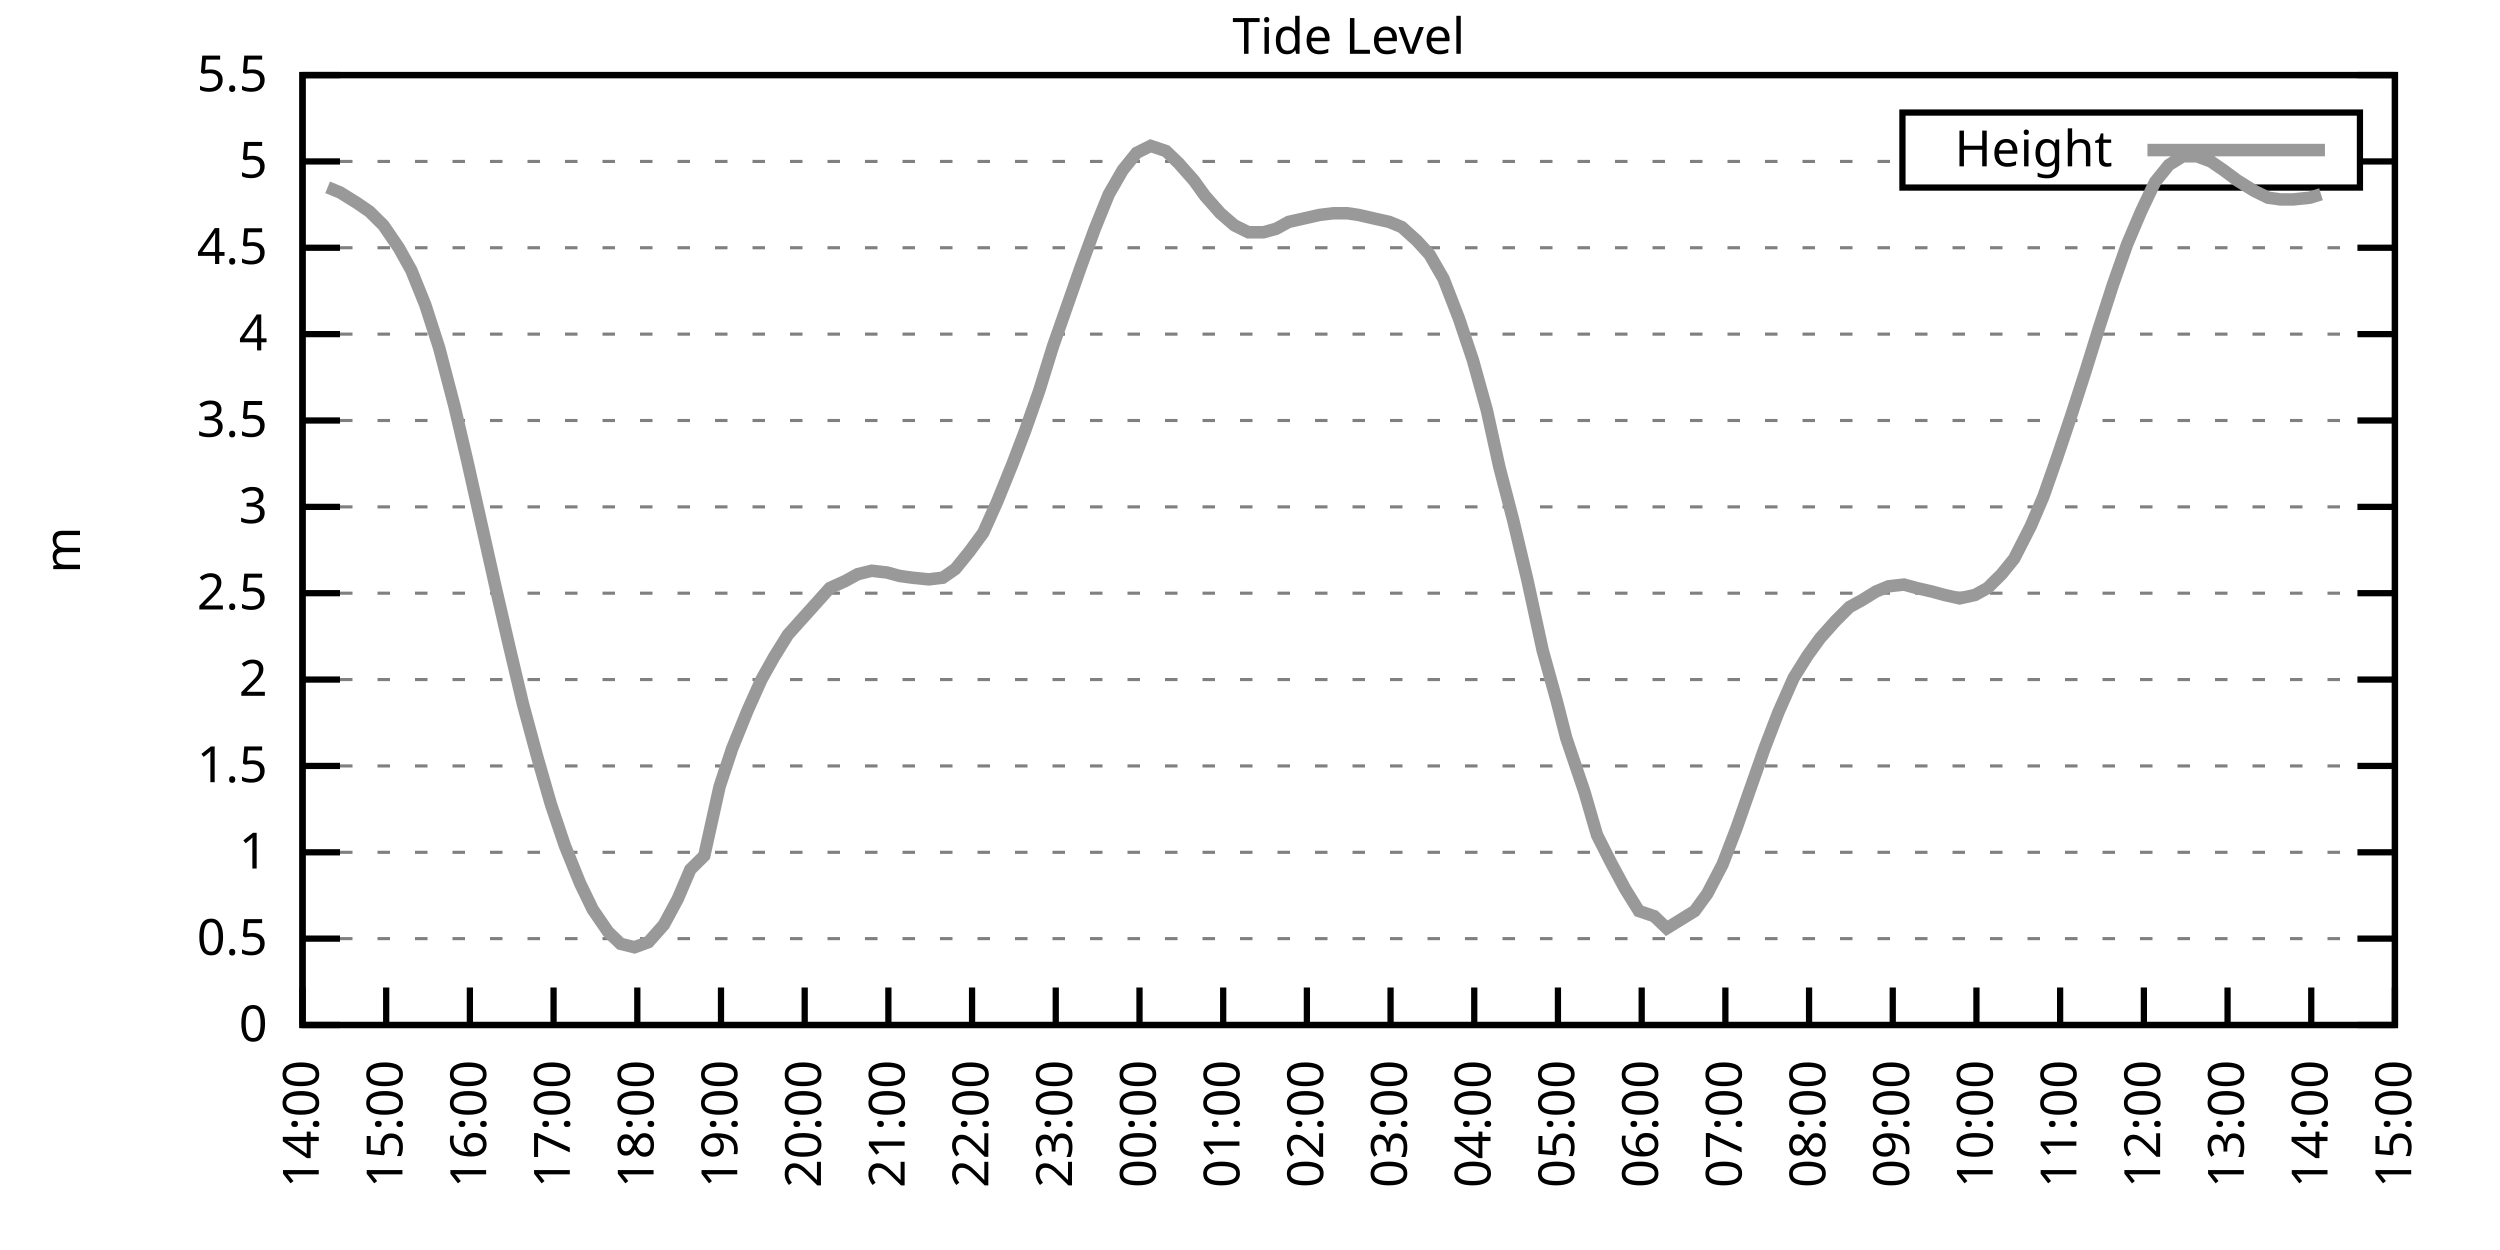
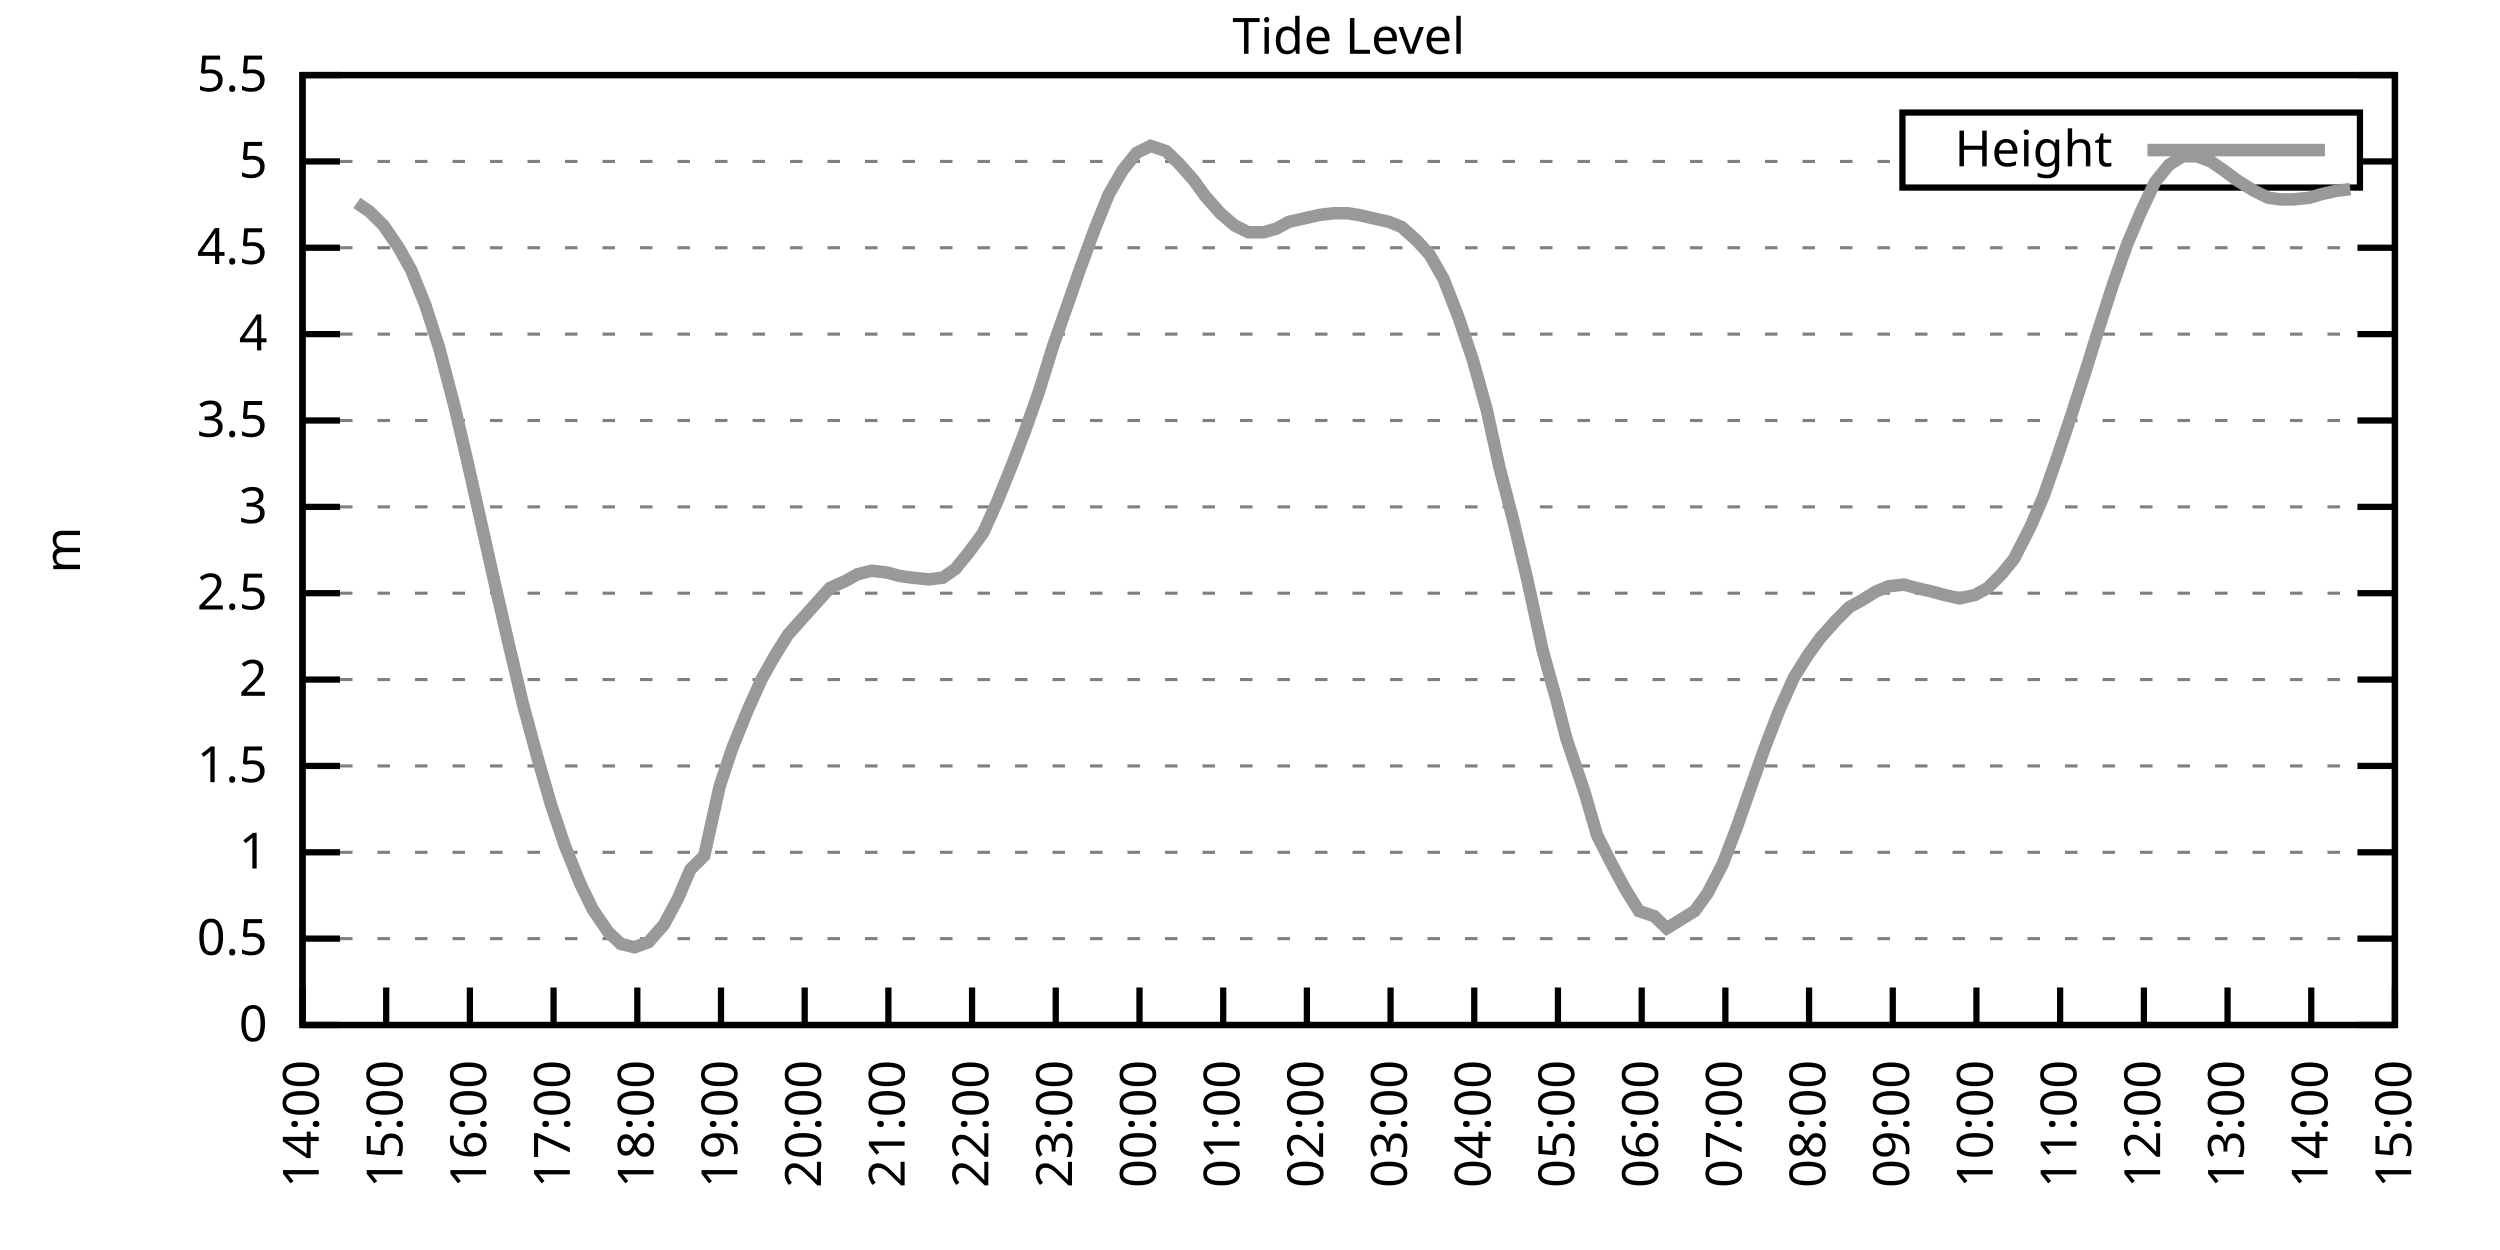
<svg xmlns="http://www.w3.org/2000/svg" xmlns:xlink="http://www.w3.org/1999/xlink" width="400" height="200" viewBox="0 0 400 200">
  <g id="gnuplot_canvas">
    <rect x="0" y="0" width="400" height="200" fill="none" />
    <defs>
      <circle id="gpDot" r="0.5" stroke-width="0.5" stroke="currentColor" />
      <path id="gpPt0" stroke-width="0.333" stroke="currentColor" d="M-1,0 h2 M0,-1 v2" />
      <path id="gpPt1" stroke-width="0.333" stroke="currentColor" d="M-1,-1 L1,1 M1,-1 L-1,1" />
      <path id="gpPt2" stroke-width="0.333" stroke="currentColor" d="M-1,0 L1,0 M0,-1 L0,1 M-1,-1 L1,1 M-1,1 L1,-1" />
      <rect id="gpPt3" stroke-width="0.333" stroke="currentColor" x="-1" y="-1" width="2" height="2" />
      <rect id="gpPt4" stroke-width="0.333" stroke="currentColor" fill="currentColor" x="-1" y="-1" width="2" height="2" />
      <circle id="gpPt5" stroke-width="0.333" stroke="currentColor" cx="0" cy="0" r="1" />
      <use xlink:href="#gpPt5" id="gpPt6" fill="currentColor" stroke="none" />
      <path id="gpPt7" stroke-width="0.333" stroke="currentColor" d="M0,-1.33 L-1.33,0.67 L1.33,0.67 z" />
      <use xlink:href="#gpPt7" id="gpPt8" fill="currentColor" stroke="none" />
      <use xlink:href="#gpPt7" id="gpPt9" stroke="currentColor" transform="rotate(180)" />
      <use xlink:href="#gpPt9" id="gpPt10" fill="currentColor" stroke="none" />
      <use xlink:href="#gpPt3" id="gpPt11" stroke="currentColor" transform="rotate(45)" />
      <use xlink:href="#gpPt11" id="gpPt12" fill="currentColor" stroke="none" />
      <path id="gpPt13" stroke-width="0.333" stroke="currentColor" d="M0,1.330 L1.265,0.411 L0.782,-1.067 L-0.782,-1.076 L-1.265,0.411 z" />
      <use xlink:href="#gpPt13" id="gpPt14" fill="currentColor" stroke="none" />
      <filter id="textbox" filterUnits="objectBoundingBox" x="0" y="0" height="1" width="1">
        <feFlood flood-color="white" flood-opacity="1" result="bgnd" />
        <feComposite in="SourceGraphic" in2="bgnd" operator="atop" />
      </filter>
      <filter id="greybox" filterUnits="objectBoundingBox" x="0" y="0" height="1" width="1">
        <feFlood flood-color="lightgrey" flood-opacity="1" result="grey" />
        <feComposite in="SourceGraphic" in2="grey" operator="atop" />
      </filter>
    </defs>
    <g fill="none" color="white" stroke="currentColor" stroke-width="1.00" stroke-linecap="butt" stroke-linejoin="miter">
</g>
    <g fill="none" color="black" stroke="currentColor" stroke-width="1.00" stroke-linecap="butt" stroke-linejoin="miter">
      <g stroke="none" shape-rendering="crispEdges">
        <polygon fill="rgb(255, 255, 255)" points="48.40,164.00 383.18,164.00 383.18,12.02 48.40,12.02 " />
      </g>
    </g>
    <g fill="none" color="black" stroke="currentColor" stroke-width="1.00" stroke-linecap="butt" stroke-linejoin="miter">
</g>
    <g fill="none" color="black" stroke="black" stroke-width="0.50" stroke-linecap="butt" stroke-linejoin="miter">
</g>
    <g fill="none" color="gray" stroke="currentColor" stroke-width="0.50" stroke-linecap="butt" stroke-linejoin="miter">
      <path stroke="gray" stroke-dasharray="2,4" class="gridline" d="M48.40,164.00 L383.19,164.00  " />
    </g>
    <g fill="none" color="gray" stroke="gray" stroke-width="1.00" stroke-linecap="butt" stroke-linejoin="miter">
</g>
    <g fill="none" color="black" stroke="currentColor" stroke-width="1.00" stroke-linecap="butt" stroke-linejoin="miter">
      <path stroke="black" d="M48.40,164.00 L54.40,164.00 M383.19,164.00 L377.19,164.00  " />
      <g transform="translate(42.80,166.60)" stroke="none" fill="black" font-family="Sans" font-size="8.00" text-anchor="end">
        <text>
          <tspan font-family="Sans"> 0</tspan>
        </text>
      </g>
    </g>
    <g fill="none" color="black" stroke="currentColor" stroke-width="1.00" stroke-linecap="butt" stroke-linejoin="miter">
</g>
    <g fill="none" color="black" stroke="black" stroke-width="0.50" stroke-linecap="butt" stroke-linejoin="miter">
</g>
    <g fill="none" color="gray" stroke="currentColor" stroke-width="0.50" stroke-linecap="butt" stroke-linejoin="miter">
      <path stroke="gray" stroke-dasharray="2,4" class="gridline" d="M48.40,150.18 L383.19,150.18  " />
    </g>
    <g fill="none" color="gray" stroke="gray" stroke-width="1.00" stroke-linecap="butt" stroke-linejoin="miter">
</g>
    <g fill="none" color="black" stroke="currentColor" stroke-width="1.00" stroke-linecap="butt" stroke-linejoin="miter">
      <path stroke="black" d="M48.40,150.18 L54.40,150.18 M383.19,150.18 L377.19,150.18  " />
      <g transform="translate(42.80,152.78)" stroke="none" fill="black" font-family="Sans" font-size="8.00" text-anchor="end">
        <text>
          <tspan font-family="Sans"> 0.5</tspan>
        </text>
      </g>
    </g>
    <g fill="none" color="black" stroke="currentColor" stroke-width="1.00" stroke-linecap="butt" stroke-linejoin="miter">
</g>
    <g fill="none" color="black" stroke="black" stroke-width="0.50" stroke-linecap="butt" stroke-linejoin="miter">
</g>
    <g fill="none" color="gray" stroke="currentColor" stroke-width="0.50" stroke-linecap="butt" stroke-linejoin="miter">
      <path stroke="gray" stroke-dasharray="2,4" class="gridline" d="M48.40,136.37 L383.19,136.37  " />
    </g>
    <g fill="none" color="gray" stroke="gray" stroke-width="1.00" stroke-linecap="butt" stroke-linejoin="miter">
</g>
    <g fill="none" color="black" stroke="currentColor" stroke-width="1.00" stroke-linecap="butt" stroke-linejoin="miter">
      <path stroke="black" d="M48.40,136.37 L54.40,136.37 M383.19,136.37 L377.19,136.37  " />
      <g transform="translate(42.80,138.97)" stroke="none" fill="black" font-family="Sans" font-size="8.00" text-anchor="end">
        <text>
          <tspan font-family="Sans"> 1</tspan>
        </text>
      </g>
    </g>
    <g fill="none" color="black" stroke="currentColor" stroke-width="1.00" stroke-linecap="butt" stroke-linejoin="miter">
</g>
    <g fill="none" color="black" stroke="black" stroke-width="0.50" stroke-linecap="butt" stroke-linejoin="miter">
</g>
    <g fill="none" color="gray" stroke="currentColor" stroke-width="0.50" stroke-linecap="butt" stroke-linejoin="miter">
      <path stroke="gray" stroke-dasharray="2,4" class="gridline" d="M48.40,122.55 L383.19,122.55  " />
    </g>
    <g fill="none" color="gray" stroke="gray" stroke-width="1.00" stroke-linecap="butt" stroke-linejoin="miter">
</g>
    <g fill="none" color="black" stroke="currentColor" stroke-width="1.00" stroke-linecap="butt" stroke-linejoin="miter">
      <path stroke="black" d="M48.40,122.55 L54.40,122.55 M383.19,122.55 L377.19,122.55  " />
      <g transform="translate(42.80,125.15)" stroke="none" fill="black" font-family="Sans" font-size="8.00" text-anchor="end">
        <text>
          <tspan font-family="Sans"> 1.5</tspan>
        </text>
      </g>
    </g>
    <g fill="none" color="black" stroke="currentColor" stroke-width="1.00" stroke-linecap="butt" stroke-linejoin="miter">
</g>
    <g fill="none" color="black" stroke="black" stroke-width="0.50" stroke-linecap="butt" stroke-linejoin="miter">
</g>
    <g fill="none" color="gray" stroke="currentColor" stroke-width="0.50" stroke-linecap="butt" stroke-linejoin="miter">
      <path stroke="gray" stroke-dasharray="2,4" class="gridline" d="M48.40,108.73 L383.19,108.73  " />
    </g>
    <g fill="none" color="gray" stroke="gray" stroke-width="1.00" stroke-linecap="butt" stroke-linejoin="miter">
</g>
    <g fill="none" color="black" stroke="currentColor" stroke-width="1.00" stroke-linecap="butt" stroke-linejoin="miter">
      <path stroke="black" d="M48.40,108.73 L54.40,108.73 M383.19,108.73 L377.19,108.73  " />
      <g transform="translate(42.80,111.33)" stroke="none" fill="black" font-family="Sans" font-size="8.00" text-anchor="end">
        <text>
          <tspan font-family="Sans"> 2</tspan>
        </text>
      </g>
    </g>
    <g fill="none" color="black" stroke="currentColor" stroke-width="1.00" stroke-linecap="butt" stroke-linejoin="miter">
</g>
    <g fill="none" color="black" stroke="black" stroke-width="0.50" stroke-linecap="butt" stroke-linejoin="miter">
</g>
    <g fill="none" color="gray" stroke="currentColor" stroke-width="0.50" stroke-linecap="butt" stroke-linejoin="miter">
      <path stroke="gray" stroke-dasharray="2,4" class="gridline" d="M48.40,94.91 L383.19,94.91  " />
    </g>
    <g fill="none" color="gray" stroke="gray" stroke-width="1.00" stroke-linecap="butt" stroke-linejoin="miter">
</g>
    <g fill="none" color="black" stroke="currentColor" stroke-width="1.00" stroke-linecap="butt" stroke-linejoin="miter">
      <path stroke="black" d="M48.40,94.91 L54.40,94.91 M383.19,94.91 L377.19,94.91  " />
      <g transform="translate(42.80,97.51)" stroke="none" fill="black" font-family="Sans" font-size="8.00" text-anchor="end">
        <text>
          <tspan font-family="Sans"> 2.5</tspan>
        </text>
      </g>
    </g>
    <g fill="none" color="black" stroke="currentColor" stroke-width="1.00" stroke-linecap="butt" stroke-linejoin="miter">
</g>
    <g fill="none" color="black" stroke="black" stroke-width="0.50" stroke-linecap="butt" stroke-linejoin="miter">
</g>
    <g fill="none" color="gray" stroke="currentColor" stroke-width="0.50" stroke-linecap="butt" stroke-linejoin="miter">
      <path stroke="gray" stroke-dasharray="2,4" class="gridline" d="M48.40,81.10 L383.19,81.10  " />
    </g>
    <g fill="none" color="gray" stroke="gray" stroke-width="1.00" stroke-linecap="butt" stroke-linejoin="miter">
</g>
    <g fill="none" color="black" stroke="currentColor" stroke-width="1.00" stroke-linecap="butt" stroke-linejoin="miter">
      <path stroke="black" d="M48.40,81.10 L54.40,81.10 M383.19,81.10 L377.19,81.10  " />
      <g transform="translate(42.80,83.70)" stroke="none" fill="black" font-family="Sans" font-size="8.00" text-anchor="end">
        <text>
          <tspan font-family="Sans"> 3</tspan>
        </text>
      </g>
    </g>
    <g fill="none" color="black" stroke="currentColor" stroke-width="1.00" stroke-linecap="butt" stroke-linejoin="miter">
</g>
    <g fill="none" color="black" stroke="black" stroke-width="0.50" stroke-linecap="butt" stroke-linejoin="miter">
</g>
    <g fill="none" color="gray" stroke="currentColor" stroke-width="0.50" stroke-linecap="butt" stroke-linejoin="miter">
      <path stroke="gray" stroke-dasharray="2,4" class="gridline" d="M48.40,67.28 L383.19,67.28  " />
    </g>
    <g fill="none" color="gray" stroke="gray" stroke-width="1.00" stroke-linecap="butt" stroke-linejoin="miter">
</g>
    <g fill="none" color="black" stroke="currentColor" stroke-width="1.00" stroke-linecap="butt" stroke-linejoin="miter">
      <path stroke="black" d="M48.40,67.28 L54.40,67.28 M383.19,67.28 L377.19,67.28  " />
      <g transform="translate(42.80,69.88)" stroke="none" fill="black" font-family="Sans" font-size="8.00" text-anchor="end">
        <text>
          <tspan font-family="Sans"> 3.5</tspan>
        </text>
      </g>
    </g>
    <g fill="none" color="black" stroke="currentColor" stroke-width="1.00" stroke-linecap="butt" stroke-linejoin="miter">
</g>
    <g fill="none" color="black" stroke="black" stroke-width="0.50" stroke-linecap="butt" stroke-linejoin="miter">
</g>
    <g fill="none" color="gray" stroke="currentColor" stroke-width="0.50" stroke-linecap="butt" stroke-linejoin="miter">
      <path stroke="gray" stroke-dasharray="2,4" class="gridline" d="M48.40,53.46 L383.19,53.46  " />
    </g>
    <g fill="none" color="gray" stroke="gray" stroke-width="1.00" stroke-linecap="butt" stroke-linejoin="miter">
</g>
    <g fill="none" color="black" stroke="currentColor" stroke-width="1.00" stroke-linecap="butt" stroke-linejoin="miter">
      <path stroke="black" d="M48.40,53.46 L54.40,53.46 M383.19,53.46 L377.19,53.46  " />
      <g transform="translate(42.80,56.06)" stroke="none" fill="black" font-family="Sans" font-size="8.00" text-anchor="end">
        <text>
          <tspan font-family="Sans"> 4</tspan>
        </text>
      </g>
    </g>
    <g fill="none" color="black" stroke="currentColor" stroke-width="1.00" stroke-linecap="butt" stroke-linejoin="miter">
</g>
    <g fill="none" color="black" stroke="black" stroke-width="0.50" stroke-linecap="butt" stroke-linejoin="miter">
</g>
    <g fill="none" color="gray" stroke="currentColor" stroke-width="0.50" stroke-linecap="butt" stroke-linejoin="miter">
      <path stroke="gray" stroke-dasharray="2,4" class="gridline" d="M48.40,39.64 L383.19,39.64  " />
    </g>
    <g fill="none" color="gray" stroke="gray" stroke-width="1.00" stroke-linecap="butt" stroke-linejoin="miter">
</g>
    <g fill="none" color="black" stroke="currentColor" stroke-width="1.00" stroke-linecap="butt" stroke-linejoin="miter">
      <path stroke="black" d="M48.40,39.64 L54.40,39.64 M383.19,39.64 L377.19,39.64  " />
      <g transform="translate(42.80,42.24)" stroke="none" fill="black" font-family="Sans" font-size="8.00" text-anchor="end">
        <text>
          <tspan font-family="Sans"> 4.5</tspan>
        </text>
      </g>
    </g>
    <g fill="none" color="black" stroke="currentColor" stroke-width="1.00" stroke-linecap="butt" stroke-linejoin="miter">
</g>
    <g fill="none" color="black" stroke="black" stroke-width="0.50" stroke-linecap="butt" stroke-linejoin="miter">
</g>
    <g fill="none" color="gray" stroke="currentColor" stroke-width="0.50" stroke-linecap="butt" stroke-linejoin="miter">
      <path stroke="gray" stroke-dasharray="2,4" class="gridline" d="M48.40,25.83 L304.39,25.83 M377.59,25.83 L383.19,25.83  " />
    </g>
    <g fill="none" color="gray" stroke="gray" stroke-width="1.00" stroke-linecap="butt" stroke-linejoin="miter">
</g>
    <g fill="none" color="black" stroke="currentColor" stroke-width="1.00" stroke-linecap="butt" stroke-linejoin="miter">
      <path stroke="black" d="M48.40,25.83 L54.40,25.83 M383.19,25.83 L377.19,25.83  " />
      <g transform="translate(42.80,28.43)" stroke="none" fill="black" font-family="Sans" font-size="8.00" text-anchor="end">
        <text>
          <tspan font-family="Sans"> 5</tspan>
        </text>
      </g>
    </g>
    <g fill="none" color="black" stroke="currentColor" stroke-width="1.00" stroke-linecap="butt" stroke-linejoin="miter">
</g>
    <g fill="none" color="black" stroke="black" stroke-width="0.50" stroke-linecap="butt" stroke-linejoin="miter">
</g>
    <g fill="none" color="gray" stroke="currentColor" stroke-width="0.50" stroke-linecap="butt" stroke-linejoin="miter">
      <path stroke="gray" stroke-dasharray="2,4" class="gridline" d="M48.40,12.01 L383.19,12.01  " />
    </g>
    <g fill="none" color="gray" stroke="gray" stroke-width="1.00" stroke-linecap="butt" stroke-linejoin="miter">
</g>
    <g fill="none" color="black" stroke="currentColor" stroke-width="1.00" stroke-linecap="butt" stroke-linejoin="miter">
      <path stroke="black" d="M48.40,12.01 L54.40,12.01 M383.19,12.01 L377.19,12.01  " />
      <g transform="translate(42.80,14.61)" stroke="none" fill="black" font-family="Sans" font-size="8.00" text-anchor="end">
        <text>
          <tspan font-family="Sans"> 5.5</tspan>
        </text>
      </g>
    </g>
    <g fill="none" color="black" stroke="currentColor" stroke-width="1.00" stroke-linecap="butt" stroke-linejoin="miter">
      <path stroke="black" d="M48.40,164.00 L48.40,158.00  " />
      <g transform="translate(51.00,169.60) rotate(270.00)" stroke="none" fill="black" font-family="Sans" font-size="8.00" text-anchor="end">
        <text>
          <tspan font-family="Sans">14:00</tspan>
        </text>
      </g>
    </g>
    <g fill="none" color="black" stroke="currentColor" stroke-width="1.00" stroke-linecap="butt" stroke-linejoin="miter">
      <path stroke="black" d="M61.79,164.00 L61.79,158.00  " />
      <g transform="translate(64.39,169.60) rotate(270.00)" stroke="none" fill="black" font-family="Sans" font-size="8.00" text-anchor="end">
        <text>
          <tspan font-family="Sans">15:00</tspan>
        </text>
      </g>
    </g>
    <g fill="none" color="black" stroke="currentColor" stroke-width="1.00" stroke-linecap="butt" stroke-linejoin="miter">
      <path stroke="black" d="M75.18,164.00 L75.18,158.00  " />
      <g transform="translate(77.78,169.60) rotate(270.00)" stroke="none" fill="black" font-family="Sans" font-size="8.00" text-anchor="end">
        <text>
          <tspan font-family="Sans">16:00</tspan>
        </text>
      </g>
    </g>
    <g fill="none" color="black" stroke="currentColor" stroke-width="1.00" stroke-linecap="butt" stroke-linejoin="miter">
      <path stroke="black" d="M88.57,164.00 L88.57,158.00  " />
      <g transform="translate(91.17,169.60) rotate(270.00)" stroke="none" fill="black" font-family="Sans" font-size="8.00" text-anchor="end">
        <text>
          <tspan font-family="Sans">17:00</tspan>
        </text>
      </g>
    </g>
    <g fill="none" color="black" stroke="currentColor" stroke-width="1.00" stroke-linecap="butt" stroke-linejoin="miter">
      <path stroke="black" d="M101.97,164.00 L101.97,158.00  " />
      <g transform="translate(104.57,169.60) rotate(270.00)" stroke="none" fill="black" font-family="Sans" font-size="8.00" text-anchor="end">
        <text>
          <tspan font-family="Sans">18:00</tspan>
        </text>
      </g>
    </g>
    <g fill="none" color="black" stroke="currentColor" stroke-width="1.00" stroke-linecap="butt" stroke-linejoin="miter">
      <path stroke="black" d="M115.36,164.00 L115.36,158.00  " />
      <g transform="translate(117.96,169.60) rotate(270.00)" stroke="none" fill="black" font-family="Sans" font-size="8.00" text-anchor="end">
        <text>
          <tspan font-family="Sans">19:00</tspan>
        </text>
      </g>
    </g>
    <g fill="none" color="black" stroke="currentColor" stroke-width="1.00" stroke-linecap="butt" stroke-linejoin="miter">
      <path stroke="black" d="M128.75,164.00 L128.75,158.00  " />
      <g transform="translate(131.35,169.60) rotate(270.00)" stroke="none" fill="black" font-family="Sans" font-size="8.00" text-anchor="end">
        <text>
          <tspan font-family="Sans">20:00</tspan>
        </text>
      </g>
    </g>
    <g fill="none" color="black" stroke="currentColor" stroke-width="1.00" stroke-linecap="butt" stroke-linejoin="miter">
      <path stroke="black" d="M142.14,164.00 L142.14,158.00  " />
      <g transform="translate(144.74,169.60) rotate(270.00)" stroke="none" fill="black" font-family="Sans" font-size="8.00" text-anchor="end">
        <text>
          <tspan font-family="Sans">21:00</tspan>
        </text>
      </g>
    </g>
    <g fill="none" color="black" stroke="currentColor" stroke-width="1.00" stroke-linecap="butt" stroke-linejoin="miter">
      <path stroke="black" d="M155.53,164.00 L155.53,158.00  " />
      <g transform="translate(158.13,169.60) rotate(270.00)" stroke="none" fill="black" font-family="Sans" font-size="8.00" text-anchor="end">
        <text>
          <tspan font-family="Sans">22:00</tspan>
        </text>
      </g>
    </g>
    <g fill="none" color="black" stroke="currentColor" stroke-width="1.00" stroke-linecap="butt" stroke-linejoin="miter">
      <path stroke="black" d="M168.92,164.00 L168.92,158.00  " />
      <g transform="translate(171.52,169.60) rotate(270.00)" stroke="none" fill="black" font-family="Sans" font-size="8.00" text-anchor="end">
        <text>
          <tspan font-family="Sans">23:00</tspan>
        </text>
      </g>
    </g>
    <g fill="none" color="black" stroke="currentColor" stroke-width="1.00" stroke-linecap="butt" stroke-linejoin="miter">
      <path stroke="black" d="M182.32,164.00 L182.32,158.00  " />
      <g transform="translate(184.92,169.60) rotate(270.00)" stroke="none" fill="black" font-family="Sans" font-size="8.00" text-anchor="end">
        <text>
          <tspan font-family="Sans">00:00</tspan>
        </text>
      </g>
    </g>
    <g fill="none" color="black" stroke="currentColor" stroke-width="1.00" stroke-linecap="butt" stroke-linejoin="miter">
      <path stroke="black" d="M195.71,164.00 L195.71,158.00  " />
      <g transform="translate(198.31,169.60) rotate(270.00)" stroke="none" fill="black" font-family="Sans" font-size="8.00" text-anchor="end">
        <text>
          <tspan font-family="Sans">01:00</tspan>
        </text>
      </g>
    </g>
    <g fill="none" color="black" stroke="currentColor" stroke-width="1.00" stroke-linecap="butt" stroke-linejoin="miter">
      <path stroke="black" d="M209.10,164.00 L209.10,158.00  " />
      <g transform="translate(211.70,169.60) rotate(270.00)" stroke="none" fill="black" font-family="Sans" font-size="8.00" text-anchor="end">
        <text>
          <tspan font-family="Sans">02:00</tspan>
        </text>
      </g>
    </g>
    <g fill="none" color="black" stroke="currentColor" stroke-width="1.00" stroke-linecap="butt" stroke-linejoin="miter">
      <path stroke="black" d="M222.49,164.00 L222.49,158.00  " />
      <g transform="translate(225.09,169.60) rotate(270.00)" stroke="none" fill="black" font-family="Sans" font-size="8.00" text-anchor="end">
        <text>
          <tspan font-family="Sans">03:00</tspan>
        </text>
      </g>
    </g>
    <g fill="none" color="black" stroke="currentColor" stroke-width="1.00" stroke-linecap="butt" stroke-linejoin="miter">
      <path stroke="black" d="M235.88,164.00 L235.88,158.00  " />
      <g transform="translate(238.48,169.60) rotate(270.00)" stroke="none" fill="black" font-family="Sans" font-size="8.00" text-anchor="end">
        <text>
          <tspan font-family="Sans">04:00</tspan>
        </text>
      </g>
    </g>
    <g fill="none" color="black" stroke="currentColor" stroke-width="1.00" stroke-linecap="butt" stroke-linejoin="miter">
      <path stroke="black" d="M249.27,164.00 L249.27,158.00  " />
      <g transform="translate(251.87,169.60) rotate(270.00)" stroke="none" fill="black" font-family="Sans" font-size="8.00" text-anchor="end">
        <text>
          <tspan font-family="Sans">05:00</tspan>
        </text>
      </g>
    </g>
    <g fill="none" color="black" stroke="currentColor" stroke-width="1.00" stroke-linecap="butt" stroke-linejoin="miter">
      <path stroke="black" d="M262.67,164.00 L262.67,158.00  " />
      <g transform="translate(265.27,169.60) rotate(270.00)" stroke="none" fill="black" font-family="Sans" font-size="8.00" text-anchor="end">
        <text>
          <tspan font-family="Sans">06:00</tspan>
        </text>
      </g>
    </g>
    <g fill="none" color="black" stroke="currentColor" stroke-width="1.00" stroke-linecap="butt" stroke-linejoin="miter">
      <path stroke="black" d="M276.06,164.00 L276.06,158.00  " />
      <g transform="translate(278.66,169.60) rotate(270.00)" stroke="none" fill="black" font-family="Sans" font-size="8.00" text-anchor="end">
        <text>
          <tspan font-family="Sans">07:00</tspan>
        </text>
      </g>
    </g>
    <g fill="none" color="black" stroke="currentColor" stroke-width="1.00" stroke-linecap="butt" stroke-linejoin="miter">
      <path stroke="black" d="M289.45,164.00 L289.45,158.00  " />
      <g transform="translate(292.05,169.60) rotate(270.00)" stroke="none" fill="black" font-family="Sans" font-size="8.00" text-anchor="end">
        <text>
          <tspan font-family="Sans">08:00</tspan>
        </text>
      </g>
    </g>
    <g fill="none" color="black" stroke="currentColor" stroke-width="1.00" stroke-linecap="butt" stroke-linejoin="miter">
      <path stroke="black" d="M302.84,164.00 L302.84,158.00  " />
      <g transform="translate(305.44,169.60) rotate(270.00)" stroke="none" fill="black" font-family="Sans" font-size="8.00" text-anchor="end">
        <text>
          <tspan font-family="Sans">09:00</tspan>
        </text>
      </g>
    </g>
    <g fill="none" color="black" stroke="currentColor" stroke-width="1.00" stroke-linecap="butt" stroke-linejoin="miter">
      <path stroke="black" d="M316.23,164.00 L316.23,158.00  " />
      <g transform="translate(318.83,169.60) rotate(270.00)" stroke="none" fill="black" font-family="Sans" font-size="8.00" text-anchor="end">
        <text>
          <tspan font-family="Sans">10:00</tspan>
        </text>
      </g>
    </g>
    <g fill="none" color="black" stroke="currentColor" stroke-width="1.00" stroke-linecap="butt" stroke-linejoin="miter">
      <path stroke="black" d="M329.62,164.00 L329.62,158.00  " />
      <g transform="translate(332.22,169.60) rotate(270.00)" stroke="none" fill="black" font-family="Sans" font-size="8.00" text-anchor="end">
        <text>
          <tspan font-family="Sans">11:00</tspan>
        </text>
      </g>
    </g>
    <g fill="none" color="black" stroke="currentColor" stroke-width="1.00" stroke-linecap="butt" stroke-linejoin="miter">
      <path stroke="black" d="M343.02,164.00 L343.02,158.00  " />
      <g transform="translate(345.62,169.60) rotate(270.00)" stroke="none" fill="black" font-family="Sans" font-size="8.00" text-anchor="end">
        <text>
          <tspan font-family="Sans">12:00</tspan>
        </text>
      </g>
    </g>
    <g fill="none" color="black" stroke="currentColor" stroke-width="1.00" stroke-linecap="butt" stroke-linejoin="miter">
      <path stroke="black" d="M356.41,164.00 L356.41,158.00  " />
      <g transform="translate(359.01,169.60) rotate(270.00)" stroke="none" fill="black" font-family="Sans" font-size="8.00" text-anchor="end">
        <text>
          <tspan font-family="Sans">13:00</tspan>
        </text>
      </g>
    </g>
    <g fill="none" color="black" stroke="currentColor" stroke-width="1.00" stroke-linecap="butt" stroke-linejoin="miter">
      <path stroke="black" d="M369.80,164.00 L369.80,158.00  " />
      <g transform="translate(372.40,169.60) rotate(270.00)" stroke="none" fill="black" font-family="Sans" font-size="8.00" text-anchor="end">
        <text>
          <tspan font-family="Sans">14:00</tspan>
        </text>
      </g>
    </g>
    <g fill="none" color="black" stroke="currentColor" stroke-width="1.00" stroke-linecap="butt" stroke-linejoin="miter">
      <path stroke="black" d="M383.19,164.00 L383.19,158.00  " />
      <g transform="translate(385.79,169.60) rotate(270.00)" stroke="none" fill="black" font-family="Sans" font-size="8.00" text-anchor="end">
        <text>
          <tspan font-family="Sans">15:00</tspan>
        </text>
      </g>
    </g>
    <g fill="none" color="black" stroke="currentColor" stroke-width="1.00" stroke-linecap="butt" stroke-linejoin="miter">
</g>
    <g fill="none" color="black" stroke="currentColor" stroke-width="1.00" stroke-linecap="butt" stroke-linejoin="miter">
      <path stroke="black" d="M48.40,12.01 L48.40,164.00 L383.19,164.00 L383.19,12.01 L48.40,12.01 Z  " />
    </g>
    <g fill="none" color="black" stroke="currentColor" stroke-width="1.00" stroke-linecap="butt" stroke-linejoin="miter">
</g>
    <g fill="none" color="black" stroke="currentColor" stroke-width="1.00" stroke-linecap="butt" stroke-linejoin="miter">
      <path stroke="black" d="M304.39,30.01 L304.39,18.01 L377.59,18.01 L377.59,30.01 L304.39,30.01 Z  " />
    </g>
    <g id="Tide_level_plot_1">
      <g fill="none" color="white" stroke="black" stroke-width="2.00" stroke-linecap="butt" stroke-linejoin="miter">
</g>
      <g fill="none" color="black" stroke="currentColor" stroke-width="2.00" stroke-linecap="butt" stroke-linejoin="miter">
        <g transform="translate(337.99,26.61)" stroke="none" fill="black" font-family="Sans" font-size="8.00" text-anchor="end">
          <text>
            <tspan font-family="Sans">Height</tspan>
          </text>
        </g>
      </g>
      <g fill="none" color="black" stroke="currentColor" stroke-width="2.00" stroke-linecap="butt" stroke-linejoin="miter">
-         <path stroke="rgb(153, 153, 153)" d="M343.59,24.01 L371.99,24.01 M52.42,29.97 L54.43,30.80 L57.10,32.46 L59.11,33.84 L61.35,36.05 L63.80,39.64   L65.81,43.24 L68.04,48.76 L70.27,55.67 L72.73,65.07 L74.74,73.64 L76.97,83.58 L79.20,93.53 L81.43,103.20   L83.66,112.60 L85.90,120.89 L88.13,128.63 L90.36,135.26 L92.82,141.34 L94.82,145.48 L97.28,149.08 L99.29,151.01   L101.52,151.56 L103.75,150.74 L106.21,147.97 L108.44,143.83 L110.45,139.13 L112.68,136.92 L115.13,125.86 L117.14,119.78   L119.60,113.71 L121.83,108.73 L123.84,105.14 L126.07,101.55 L128.30,99.06 L130.54,96.57 L132.77,94.08 L135.22,92.98   L137.23,91.87 L139.46,91.32 L141.92,91.60 L143.93,92.15 L145.94,92.43 L148.61,92.70 L150.85,92.43 L152.85,91.04   L155.09,88.28 L157.32,85.24 L159.55,80.27 L162.01,74.19 L164.01,68.94 L166.25,62.58 L168.48,55.40 L170.71,49.04   L172.94,42.68 L175.17,36.60 L177.41,31.08 L179.64,27.21 L181.87,24.45 L184.10,23.34 L186.56,24.17 L188.57,26.10   L191.02,28.87 L192.81,31.35 L195.26,34.12 L197.49,36.05 L199.73,37.16 L202.18,37.16 L204.19,36.60 L206.20,35.50   L208.65,34.95 L211.11,34.39 L213.34,34.12 L215.57,34.12 L217.36,34.39 L219.81,34.95 L222.27,35.50 L224.28,36.33   L226.73,38.54 L228.74,40.75 L230.97,44.62 L233.43,50.97 L235.66,57.61 L237.89,65.62 L239.90,74.74 L242.13,83.31   L244.36,92.70 L246.82,104.03 L249.05,112.05 L250.61,118.13 L253.51,126.69 L255.52,133.60 L257.76,138.02 L259.99,142.17   L262.22,145.76 L264.67,146.59 L266.68,148.52 L268.92,147.14 L271.15,145.76 L273.16,143.00 L275.61,138.30 L277.84,132.50   L280.07,126.14 L282.31,119.78 L284.54,113.98 L286.99,108.45 L289.23,104.86 L291.23,102.10 L293.69,99.34 L295.92,97.12   L297.93,96.02 L300.16,94.64 L302.17,93.81 L304.63,93.53 L306.63,94.08 L309.09,94.64 L311.10,95.19 L313.55,95.74   L316.01,95.19 L318.02,94.08 L320.25,91.87 L322.26,89.39 L324.94,84.14 L326.95,79.44 L329.18,73.08 L331.41,66.45   L333.64,59.54 L335.87,52.36 L338.10,45.45 L340.34,39.09 L342.57,33.84 L344.80,29.14 L347.03,26.38 L349.26,25.00   L351.50,25.00 L353.73,25.83 L355.74,27.21 L357.97,28.87 L360.65,30.53 L362.88,31.63 L364.89,31.91 L366.90,31.91   L369.58,31.63 L371.36,31.08  " />
+         <path stroke="rgb(153, 153, 153)" d="M343.59,24.01 L371.99,24.01 M57.10,32.46 L59.11,33.84 L61.35,36.05 L63.80,39.64 L65.81,43.24 L68.04,48.76   L70.27,55.67 L72.73,65.07 L74.74,73.64 L76.97,83.58 L79.20,93.53 L81.43,103.20 L83.66,112.60 L85.90,120.89   L88.13,128.63 L90.36,135.26 L92.82,141.34 L94.82,145.48 L97.28,149.08 L99.29,151.01 L101.52,151.56 L103.75,150.74   L106.21,147.97 L108.44,143.83 L110.45,139.13 L112.68,136.92 L115.13,125.86 L117.14,119.78 L119.60,113.71 L121.83,108.73   L123.84,105.14 L126.07,101.55 L128.30,99.06 L130.54,96.57 L132.77,94.08 L135.22,92.98 L137.23,91.87 L139.46,91.32   L141.92,91.60 L143.93,92.15 L145.94,92.43 L148.61,92.70 L150.85,92.43 L152.85,91.04 L155.09,88.28 L157.32,85.24   L159.55,80.27 L162.01,74.19 L164.01,68.94 L166.25,62.58 L168.48,55.40 L170.71,49.04 L172.94,42.68 L175.17,36.60   L177.41,31.08 L179.64,27.21 L181.87,24.45 L184.10,23.34 L186.56,24.17 L188.57,26.10 L191.02,28.87 L192.81,31.35   L195.26,34.12 L197.49,36.05 L199.73,37.16 L202.18,37.16 L204.19,36.60 L206.20,35.50 L208.65,34.95 L211.11,34.39   L213.34,34.12 L215.57,34.12 L217.36,34.39 L219.81,34.95 L222.27,35.50 L224.28,36.33 L226.73,38.54 L228.74,40.75   L230.97,44.62 L233.43,50.97 L235.66,57.61 L237.89,65.62 L239.90,74.74 L242.13,83.31 L244.36,92.70 L246.82,104.03   L249.05,112.05 L250.61,118.13 L253.51,126.69 L255.52,133.60 L257.76,138.02 L259.99,142.17 L262.22,145.76 L264.67,146.59   L266.68,148.52 L268.92,147.14 L271.15,145.76 L273.16,143.00 L275.61,138.30 L277.84,132.50 L280.07,126.14 L282.31,119.78   L284.54,113.98 L286.99,108.45 L289.23,104.86 L291.23,102.10 L293.69,99.34 L295.92,97.12 L297.93,96.02 L300.16,94.64   L302.17,93.81 L304.63,93.53 L306.63,94.08 L309.09,94.64 L311.10,95.19 L313.55,95.74 L316.01,95.19 L318.02,94.08   L320.25,91.87 L322.26,89.39 L324.94,84.14 L326.95,79.44 L329.18,73.08 L331.41,66.45 L333.64,59.54 L335.87,52.36   L338.10,45.45 L340.34,39.09 L342.57,33.84 L344.80,29.14 L347.03,26.38 L349.26,25.00 L351.50,25.00 L353.73,25.83   L355.74,27.21 L357.97,28.87 L360.65,30.53 L362.88,31.63 L364.89,31.91 L366.90,31.91 L369.58,31.63 L371.36,31.08   L373.82,30.53 L376.05,30.25  " />
      </g>
    </g>
    <g fill="none" color="black" stroke="currentColor" stroke-width="2.00" stroke-linecap="butt" stroke-linejoin="miter">
</g>
    <g fill="none" color="black" stroke="black" stroke-width="1.00" stroke-linecap="butt" stroke-linejoin="miter">
</g>
    <g fill="none" color="black" stroke="currentColor" stroke-width="1.00" stroke-linecap="butt" stroke-linejoin="miter">
      <path stroke="black" d="M48.40,12.01 L48.40,164.00 L383.19,164.00 L383.19,12.01 L48.40,12.01 Z  " />
      <g transform="translate(12.80,88.01) rotate(270.00)" stroke="none" fill="black" font-family="Sans" font-size="8.00" text-anchor="middle">
        <text>
          <tspan font-family="Sans">m</tspan>
        </text>
      </g>
    </g>
    <g fill="none" color="black" stroke="currentColor" stroke-width="1.00" stroke-linecap="butt" stroke-linejoin="miter">
</g>
    <g fill="none" color="black" stroke="currentColor" stroke-width="1.00" stroke-linecap="butt" stroke-linejoin="miter">
      <g transform="translate(215.79,8.61)" stroke="none" fill="black" font-family="Sans" font-size="8.00" text-anchor="middle">
        <text>
          <tspan font-family="Sans">Tide Level</tspan>
        </text>
      </g>
    </g>
    <g fill="none" color="black" stroke="currentColor" stroke-width="1.00" stroke-linecap="butt" stroke-linejoin="miter">
</g>
  </g>
</svg>
